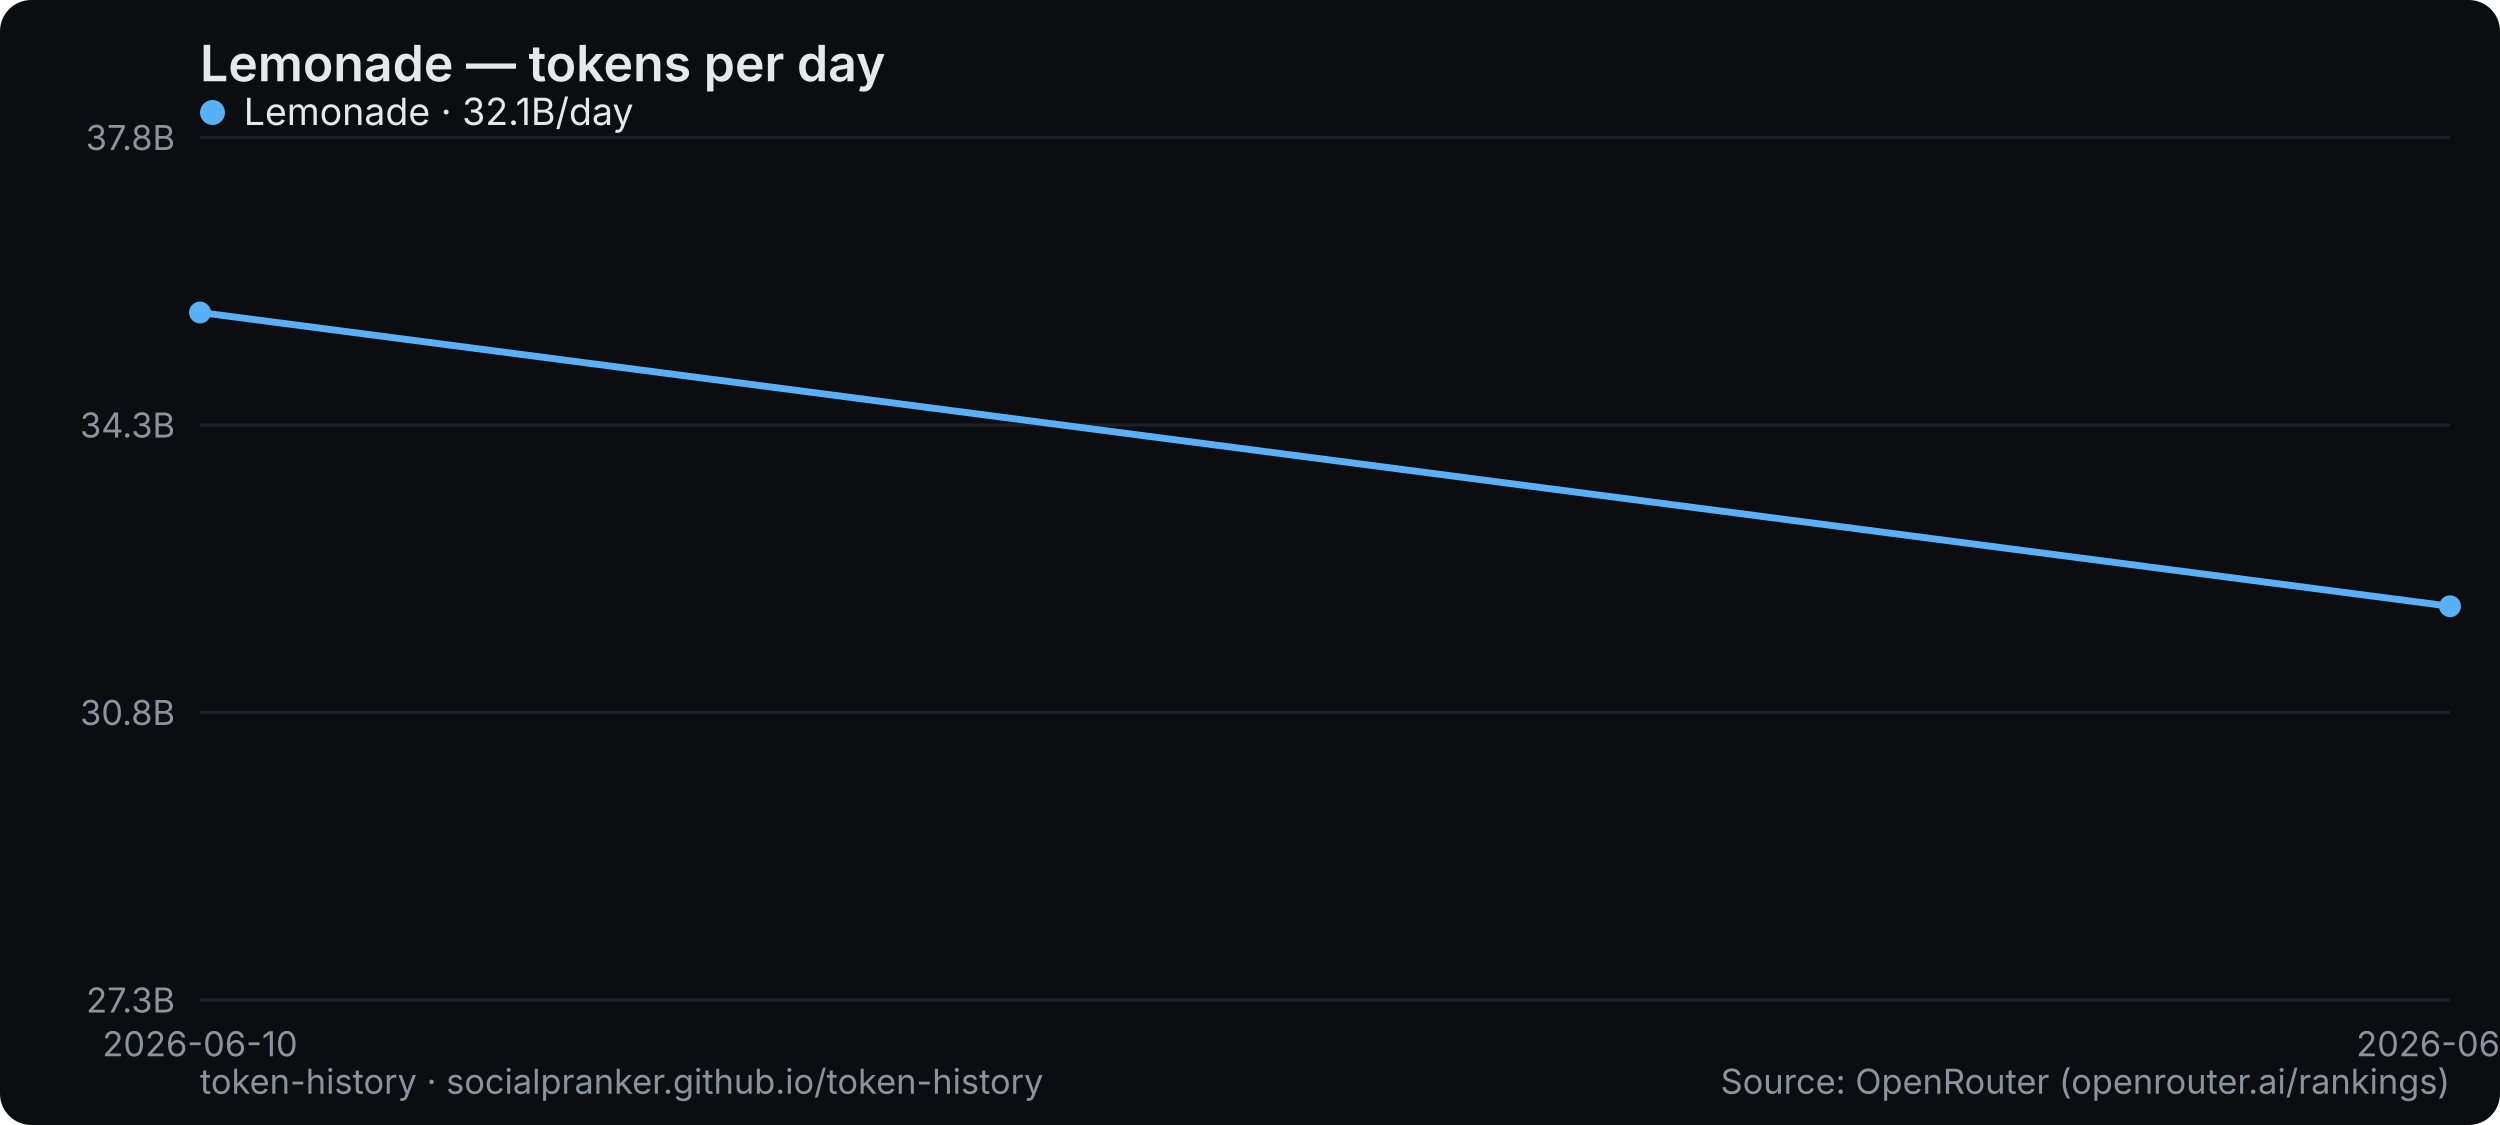
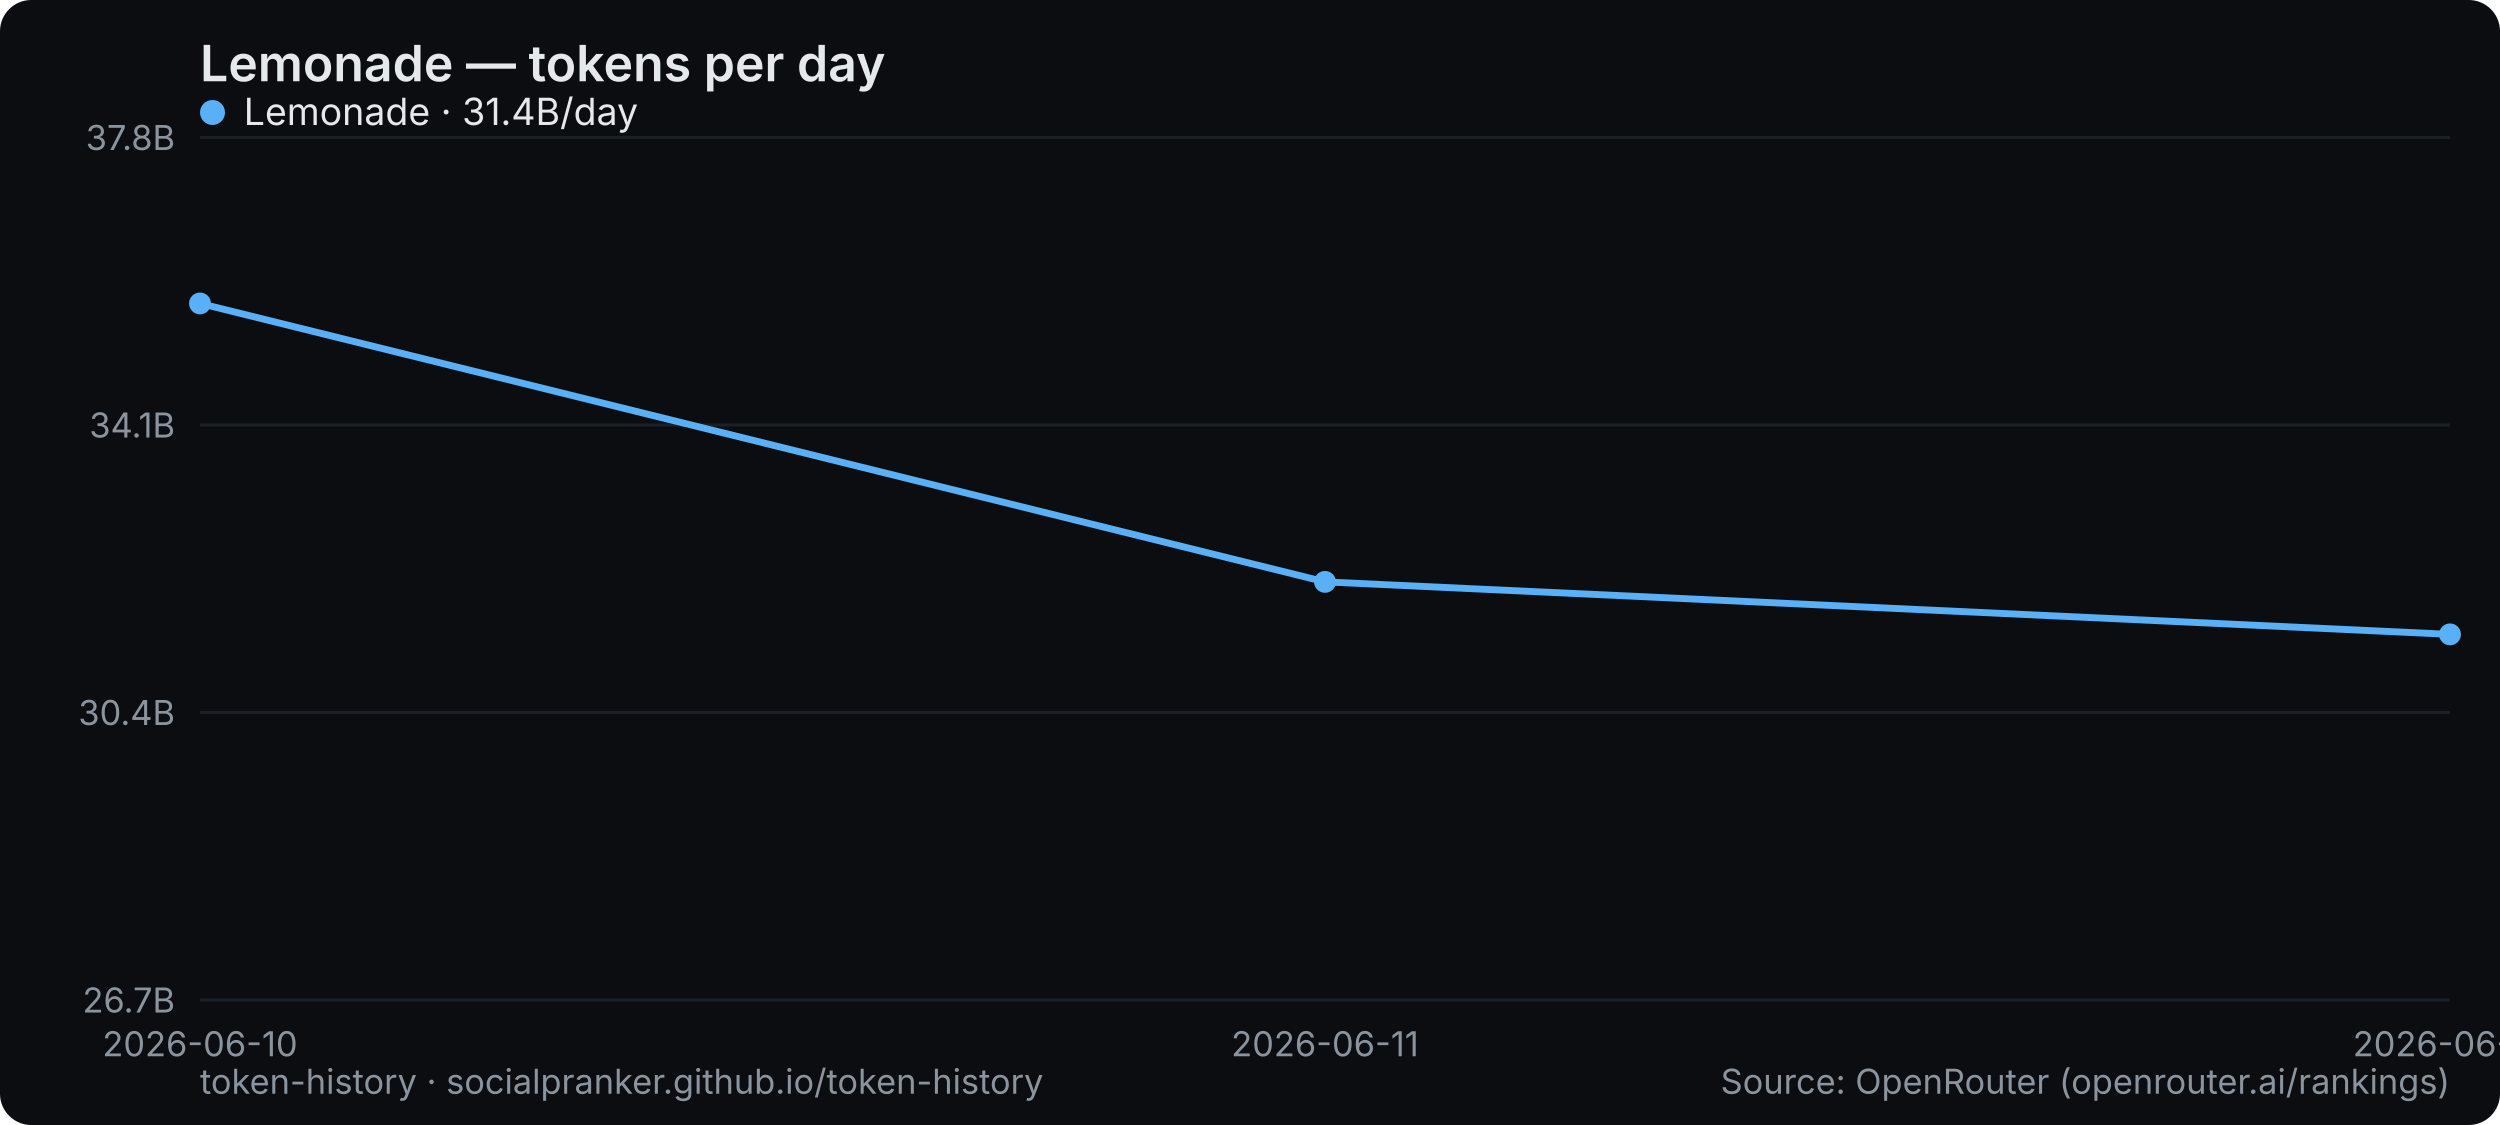
<svg xmlns="http://www.w3.org/2000/svg" width="800" height="360" viewBox="0 0 800 360" role="img" aria-label="Lemonade — tokens per day">
  <rect width="800" height="360" rx="10" fill="#0b0d10" />
  <text x="64" y="26" font-family="system-ui,-apple-system,Segoe UI,sans-serif" font-size="16" font-weight="600" fill="#e6e9ec">Lemonade — tokens per day</text>
  <line x1="64" y1="320" x2="784" y2="320" stroke="#1b2026" stroke-width="1" />
-   <text x="56" y="324" text-anchor="end" font-family="system-ui,-apple-system,Segoe UI,sans-serif" font-size="11" fill="#8a949e">27.3B</text>
+   <text x="56" y="324" text-anchor="end" font-family="system-ui,-apple-system,Segoe UI,sans-serif" font-size="11" fill="#8a949e">26.7B</text>
  <line x1="64" y1="228" x2="784" y2="228" stroke="#1b2026" stroke-width="1" />
-   <text x="56" y="232" text-anchor="end" font-family="system-ui,-apple-system,Segoe UI,sans-serif" font-size="11" fill="#8a949e">30.8B</text>
+   <text x="56" y="232" text-anchor="end" font-family="system-ui,-apple-system,Segoe UI,sans-serif" font-size="11" fill="#8a949e">30.4B</text>
  <line x1="64" y1="136" x2="784" y2="136" stroke="#1b2026" stroke-width="1" />
-   <text x="56" y="140" text-anchor="end" font-family="system-ui,-apple-system,Segoe UI,sans-serif" font-size="11" fill="#8a949e">34.3B</text>
+   <text x="56" y="140" text-anchor="end" font-family="system-ui,-apple-system,Segoe UI,sans-serif" font-size="11" fill="#8a949e">34.1B</text>
  <line x1="64" y1="44" x2="784" y2="44" stroke="#1b2026" stroke-width="1" />
  <text x="56" y="48" text-anchor="end" font-family="system-ui,-apple-system,Segoe UI,sans-serif" font-size="11" fill="#8a949e">37.8B</text>
  <text x="64" y="338" text-anchor="middle" font-family="system-ui,-apple-system,Segoe UI,sans-serif" font-size="11" fill="#8a949e">2026-06-10</text>
-   <text x="784" y="338" text-anchor="middle" font-family="system-ui,-apple-system,Segoe UI,sans-serif" font-size="11" fill="#8a949e">2026-06-11</text>
-   <polyline points="64.0,100.0 784.0,194.0" fill="none" stroke="#5ab0f7" stroke-width="2.2" stroke-linejoin="round" stroke-linecap="round" />
-   <circle cx="64.0" cy="100.0" r="3.5" fill="#5ab0f7" />
-   <circle cx="784.0" cy="194.0" r="3.5" fill="#5ab0f7" />
+   <text x="424" y="338" text-anchor="middle" font-family="system-ui,-apple-system,Segoe UI,sans-serif" font-size="11" fill="#8a949e">2026-06-11</text>
+   <text x="784" y="338" text-anchor="middle" font-family="system-ui,-apple-system,Segoe UI,sans-serif" font-size="11" fill="#8a949e">2026-06-12</text>
+   <polyline points="64.0,97.1 424.0,186.2 784.0,203.0" fill="none" stroke="#5ab0f7" stroke-width="2.2" stroke-linejoin="round" stroke-linecap="round" />
+   <circle cx="64.0" cy="97.1" r="3.5" fill="#5ab0f7" />
+   <circle cx="424.0" cy="186.2" r="3.5" fill="#5ab0f7" />
+   <circle cx="784.0" cy="203.0" r="3.5" fill="#5ab0f7" />
  <g font-family="system-ui,-apple-system,Segoe UI,sans-serif" font-size="12">
    <circle cx="68" cy="36" r="4" fill="#5ab0f7" />
-     <text x="78" y="40" fill="#e6e9ec">Lemonade · 32.1B/day</text>
+     <text x="78" y="40" fill="#e6e9ec">Lemonade · 31.4B/day</text>
  </g>
  <text x="64" y="350" font-family="system-ui,-apple-system,Segoe UI,sans-serif" font-size="11" fill="#8a949e">token-history · socialpranker.github.io/token-history</text>
  <text x="784" y="350" text-anchor="end" font-family="system-ui,-apple-system,Segoe UI,sans-serif" font-size="11" fill="#8a949e">Source: OpenRouter (openrouter.ai/rankings)</text>
</svg>
